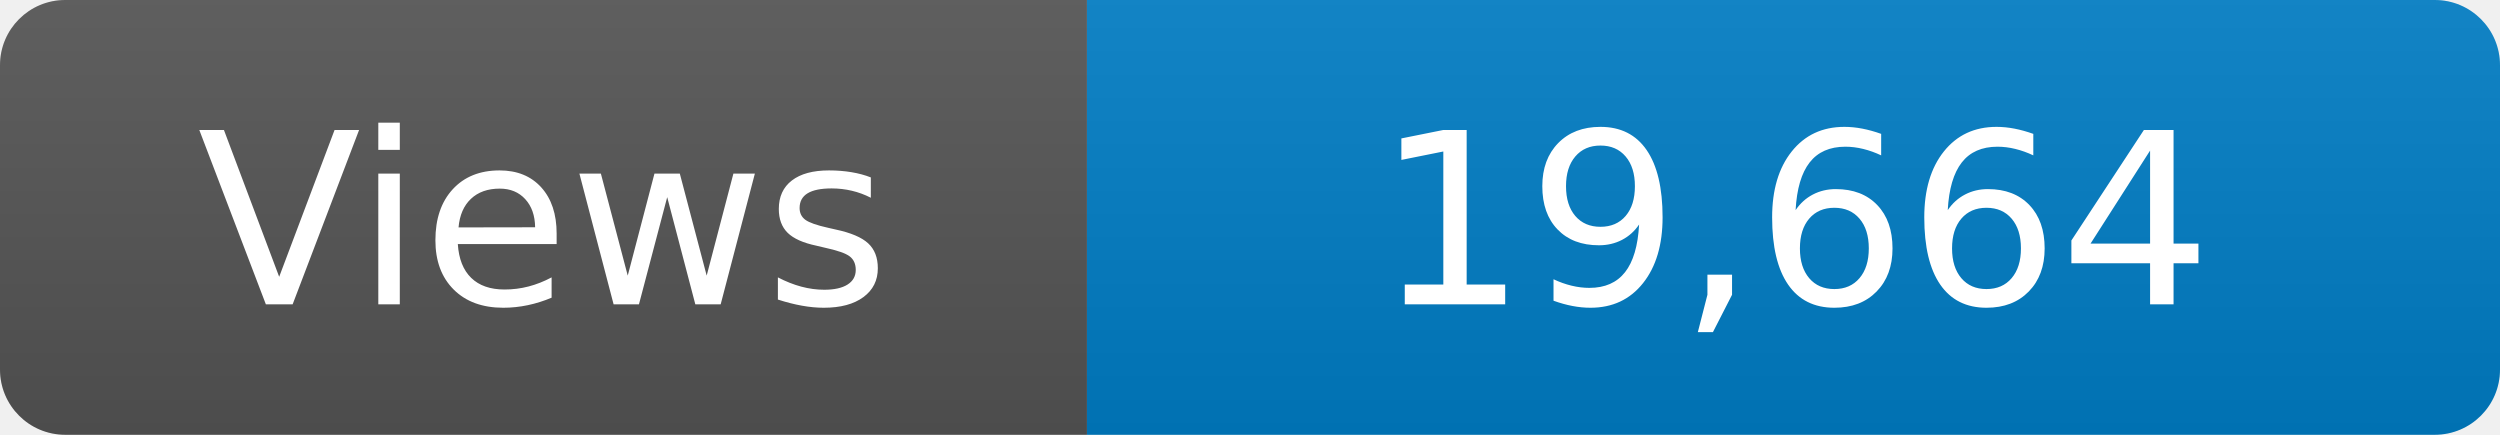
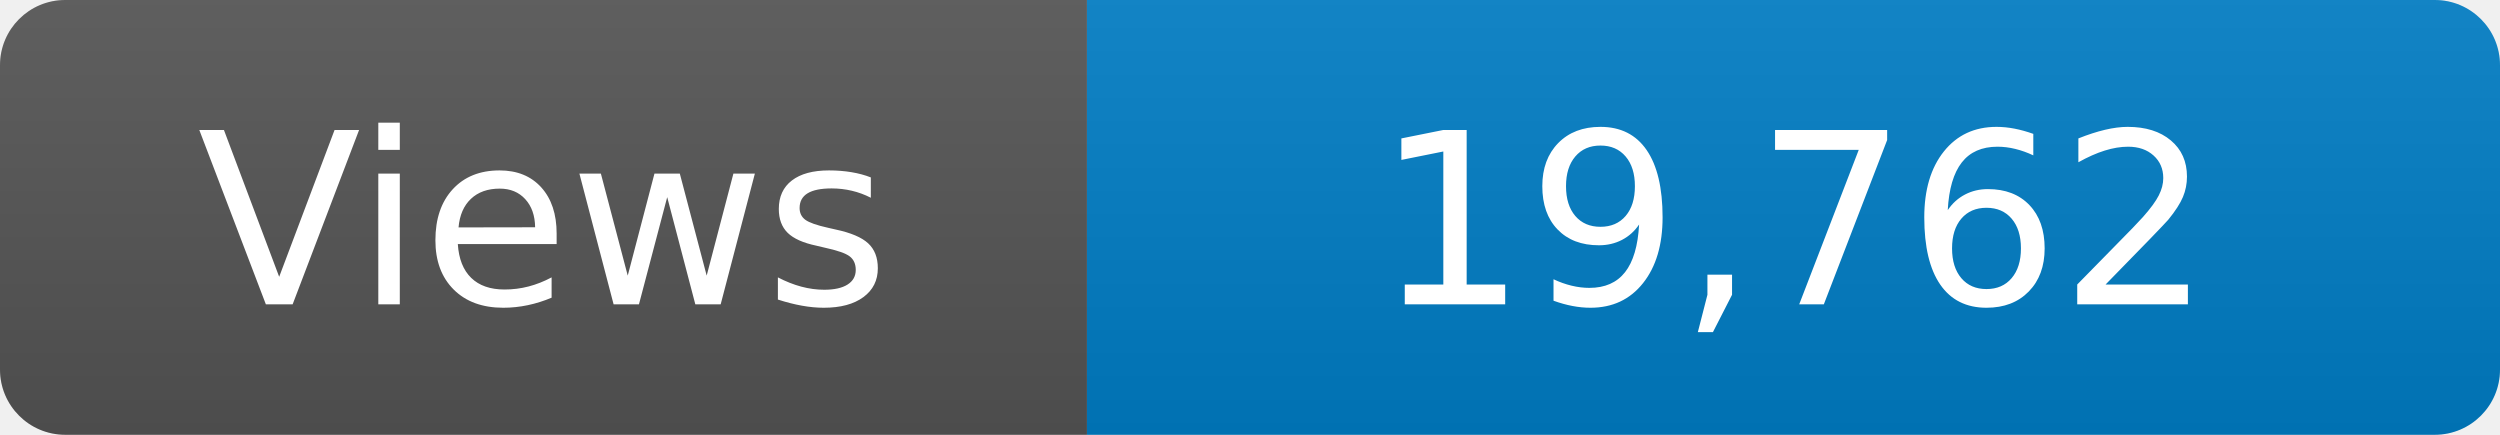
<svg xmlns="http://www.w3.org/2000/svg" width="115" height="20" role="img" aria-label="Maintained?: yes">
  <linearGradient id="s" x2="0" y2="100%">
    <stop offset="0" stop-color="#bbb" stop-opacity=".1" />
    <stop offset="1" stop-opacity=".1" />
  </linearGradient>
  <clipPath id="r">
    <rect width="115" height="20" rx="3" fill="#fff" />
  </clipPath>
  <g clip-path="url(#r)">
    <rect width="50" height="20" fill="#555" />
    <rect x="50" width="160" height="20" fill="#007ec6" />
    <rect width="115" height="20" fill="url(#s)" />
  </g>
  <g fill="#fff" text-anchor="middle" font-family="Verdana,Geneva,DejaVu Sans,sans-serif" font-size="110">
    <text x="250" y="140" transform="scale(.1)" fill="#fff">Views</text>
-     <text x="825" y="140" transform="scale(.1)" fill="#fff">19,664</text>
+     <text x="825" y="140" transform="scale(.1)" fill="#fff">19,762</text>
  </g>
</svg>
